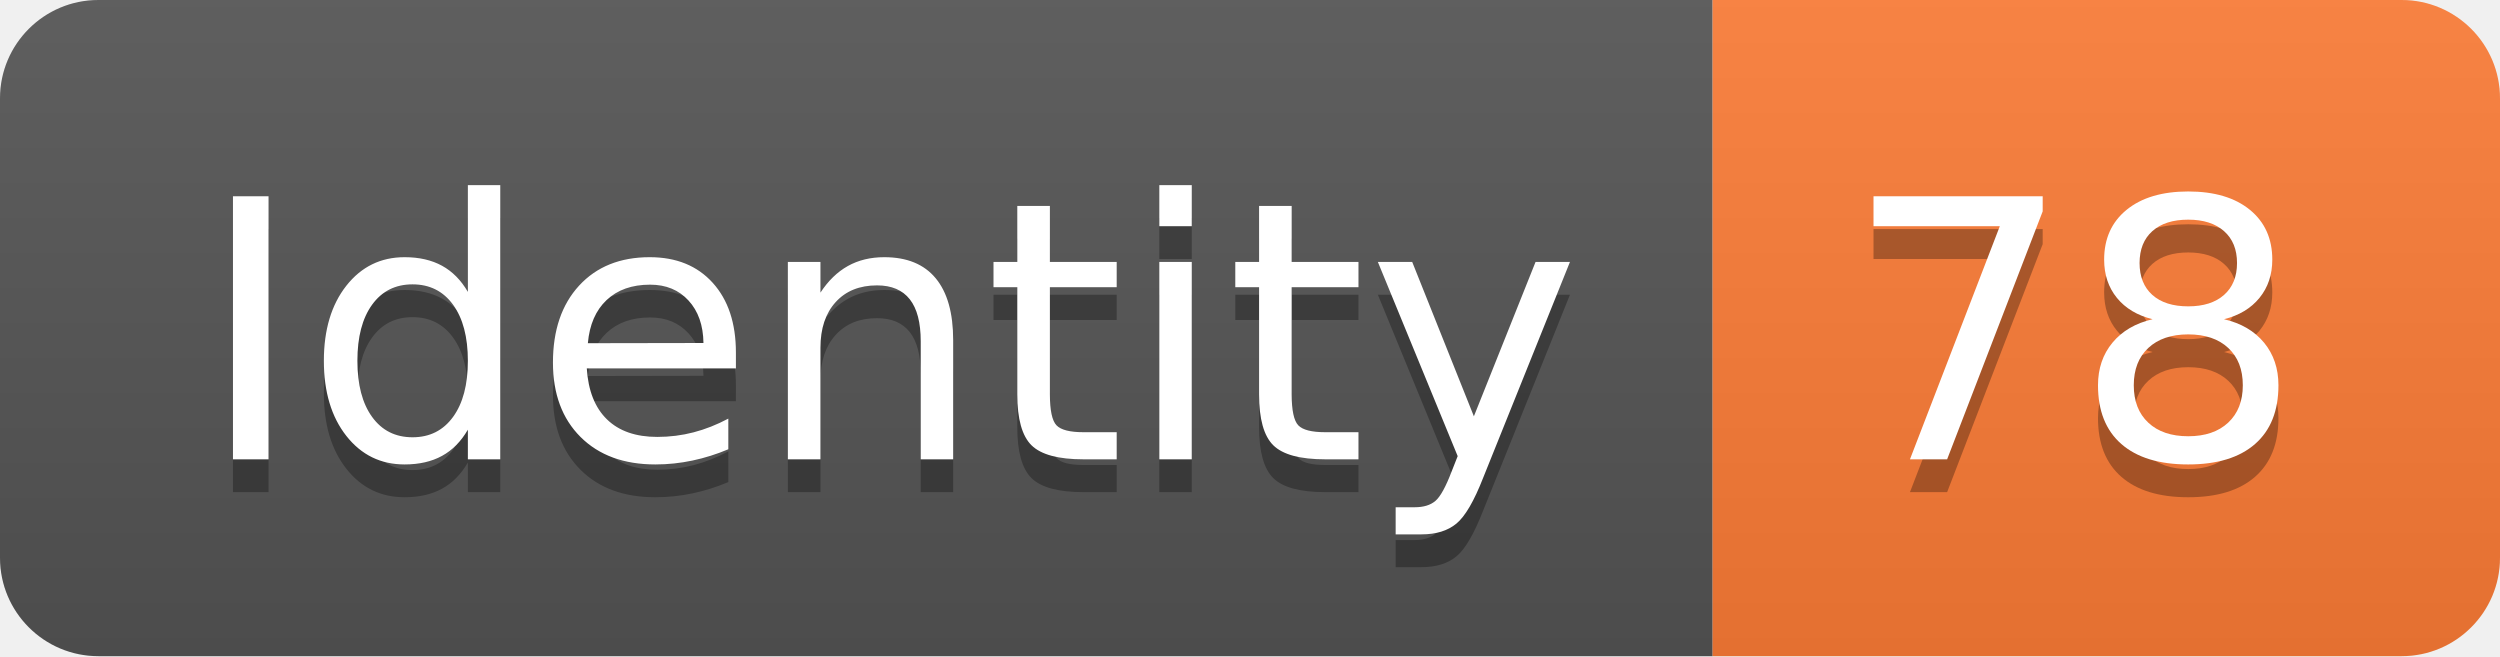
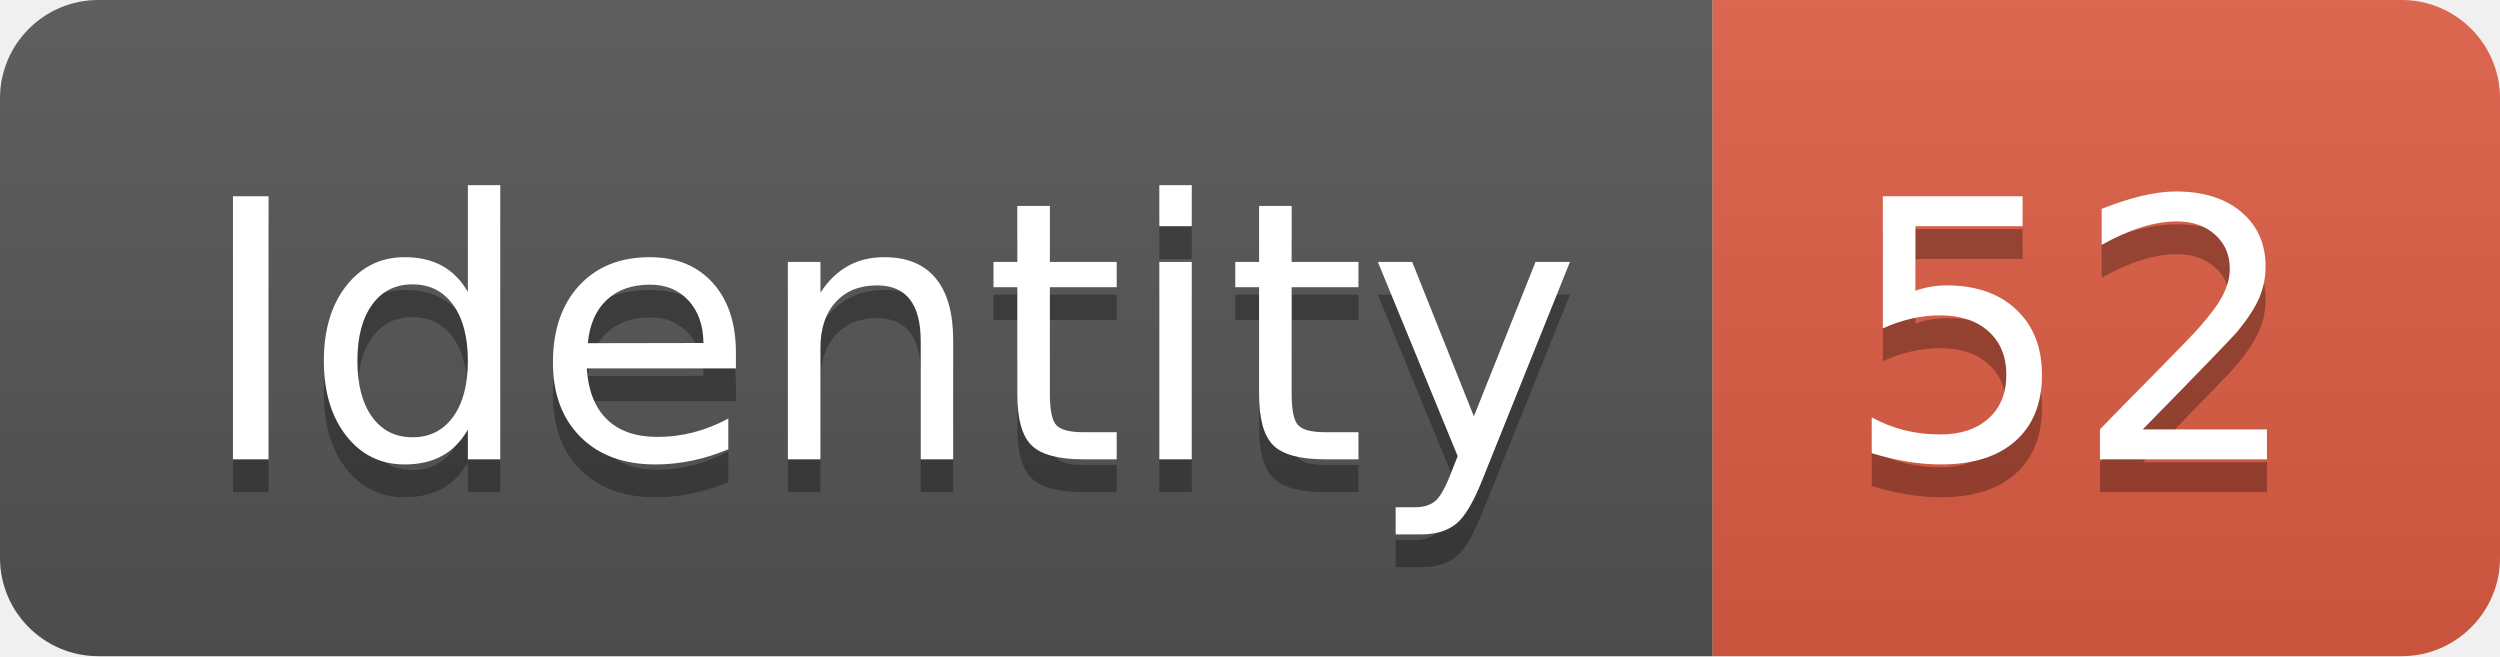
<svg xmlns="http://www.w3.org/2000/svg" width="76.2" height="20">
  <linearGradient id="smooth" x2="0" y2="100%">
    <stop offset="0" stop-color="#bbb" stop-opacity=".1" />
    <stop offset="1" stop-opacity=".1" />
  </linearGradient>
  <clipPath id="round">
    <rect width="76.2" height="20" rx="3" fill="#fff" />
  </clipPath>
  <g clip-path="url(#round)">
    <rect width="52.2" height="20" fill="#555" />
-     <rect x="52.2" width="24.0" height="20" fill="#fe7d37" />
+     <rect x="52.2" width="24.0" height="20" fill="#e05d44" />
    <rect width="76.2" height="20" fill="url(#smooth)" />
  </g>
  <g fill="#fff" text-anchor="middle" font-family="DejaVu Sans,Verdana,Geneva,sans-serif" font-size="110">
    <text x="271.0" y="150" fill="#010101" fill-opacity=".3" transform="scale(0.1)" textLength="422.0" lengthAdjust="spacing">Identity</text>
    <text x="271.0" y="140" transform="scale(0.1)" textLength="422.0" lengthAdjust="spacing">Identity</text>
-     <text x="632.0" y="150" fill="#010101" fill-opacity=".3" transform="scale(0.1)" textLength="140.0" lengthAdjust="spacing">78</text>
-     <text x="632.0" y="140" transform="scale(0.1)" textLength="140.0" lengthAdjust="spacing">78</text>
+     <text x="632.0" y="150" fill="#010101" fill-opacity=".3" transform="scale(0.1)" textLength="140.0" lengthAdjust="spacing">52</text>
+     <text x="632.0" y="140" transform="scale(0.1)" textLength="140.0" lengthAdjust="spacing">52</text>
  </g>
</svg>
